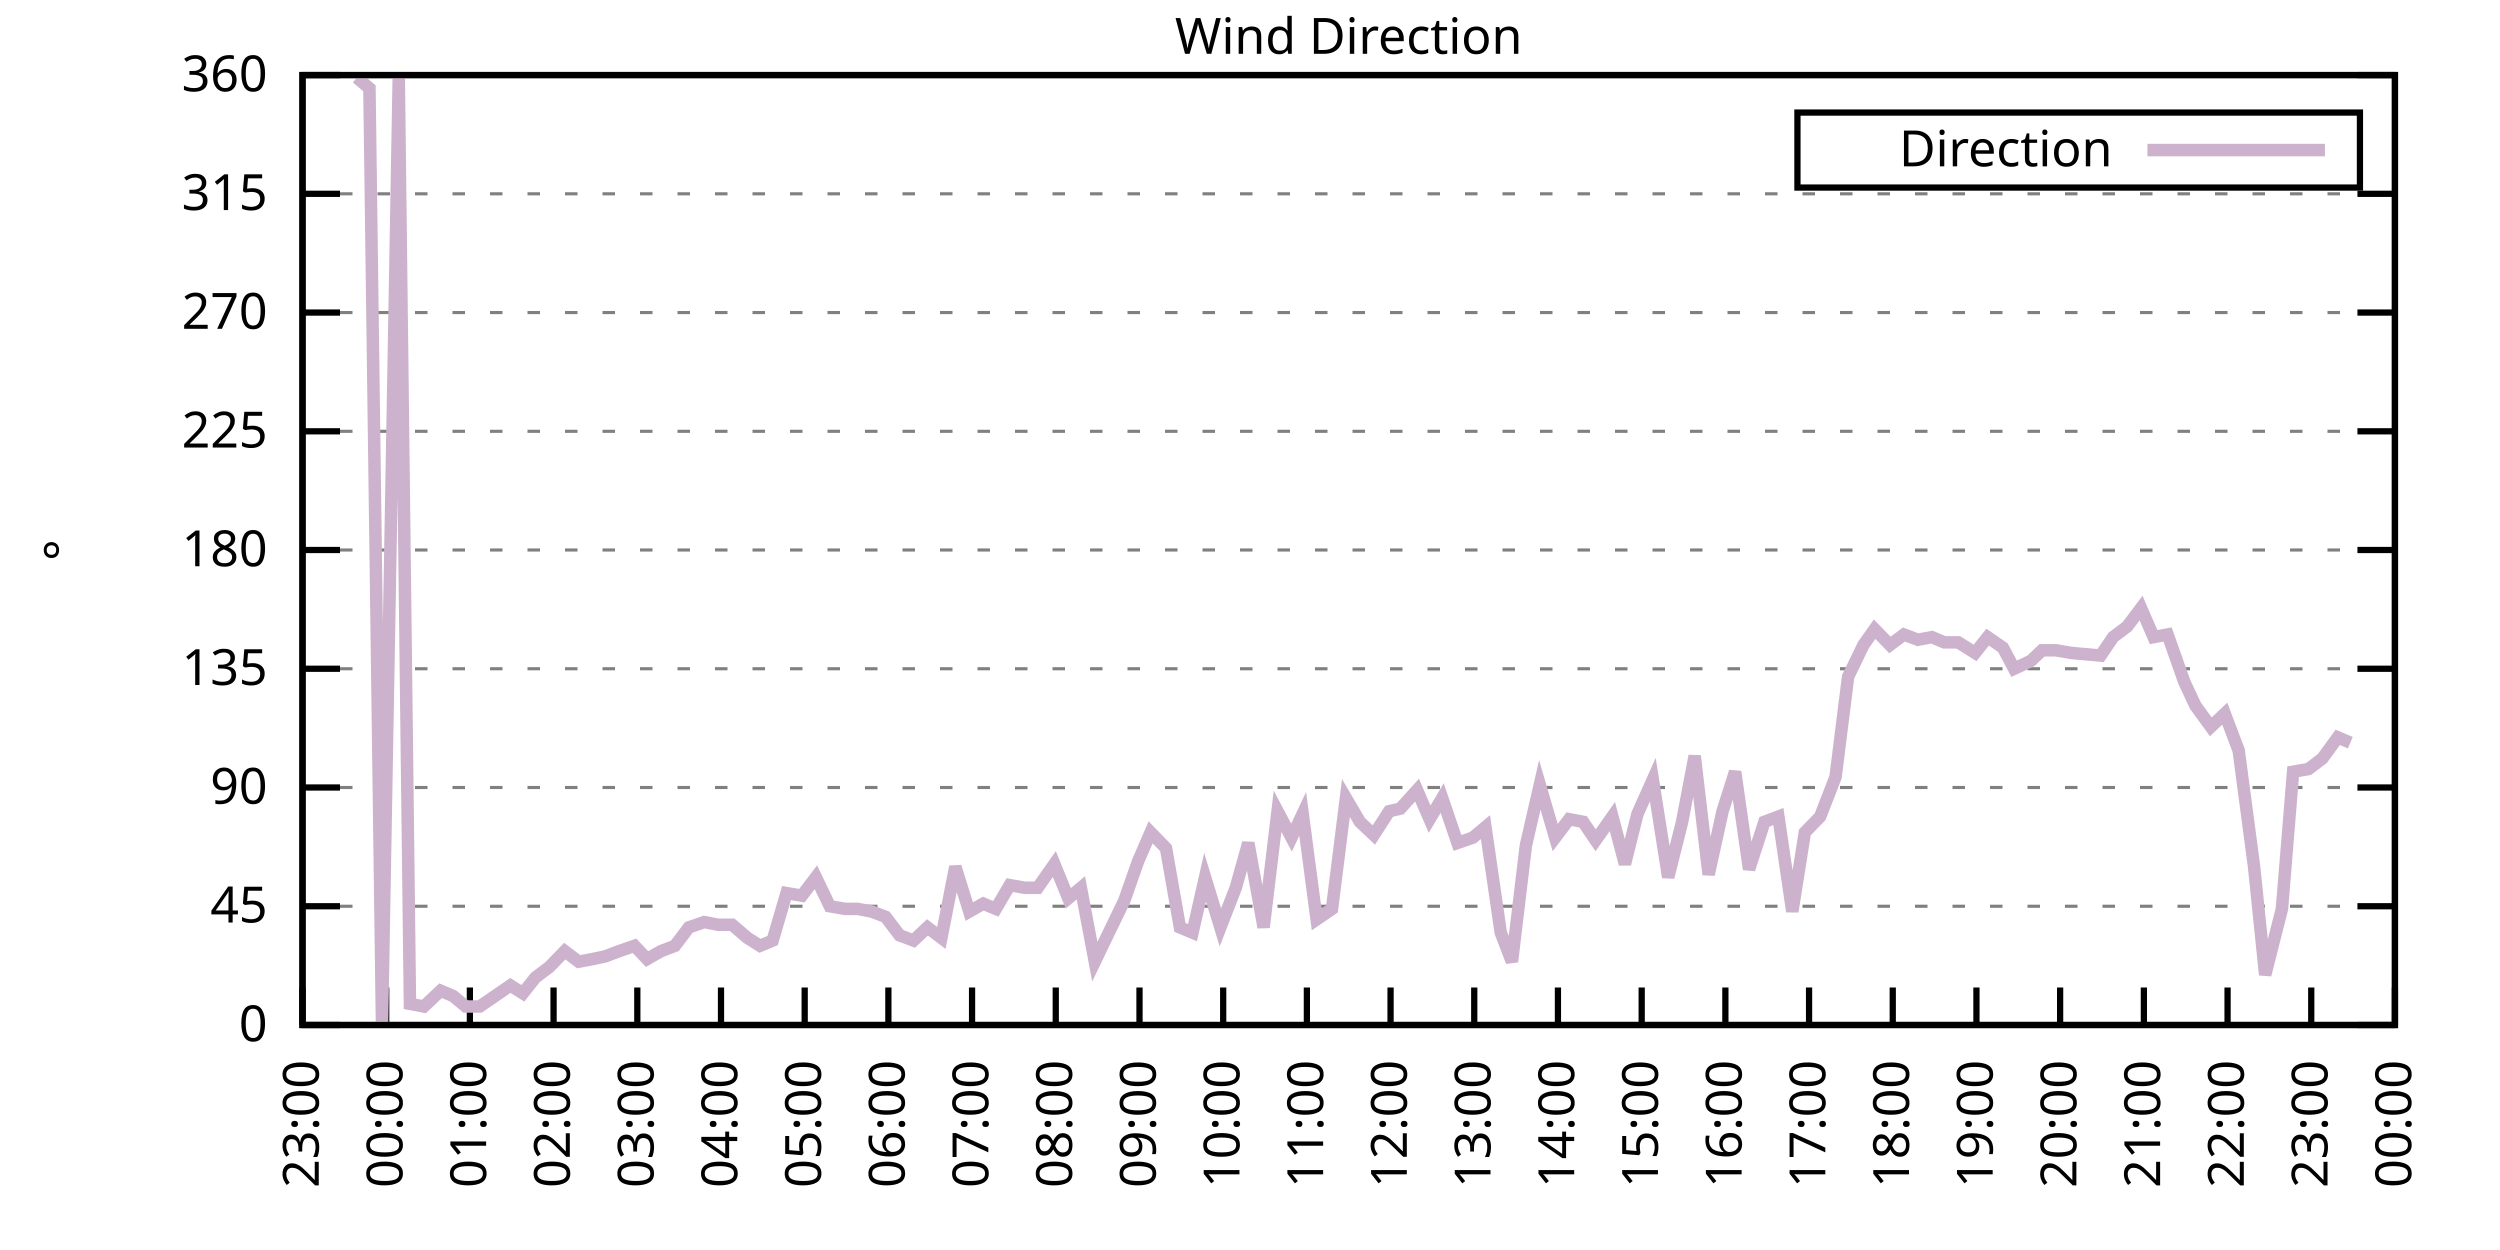
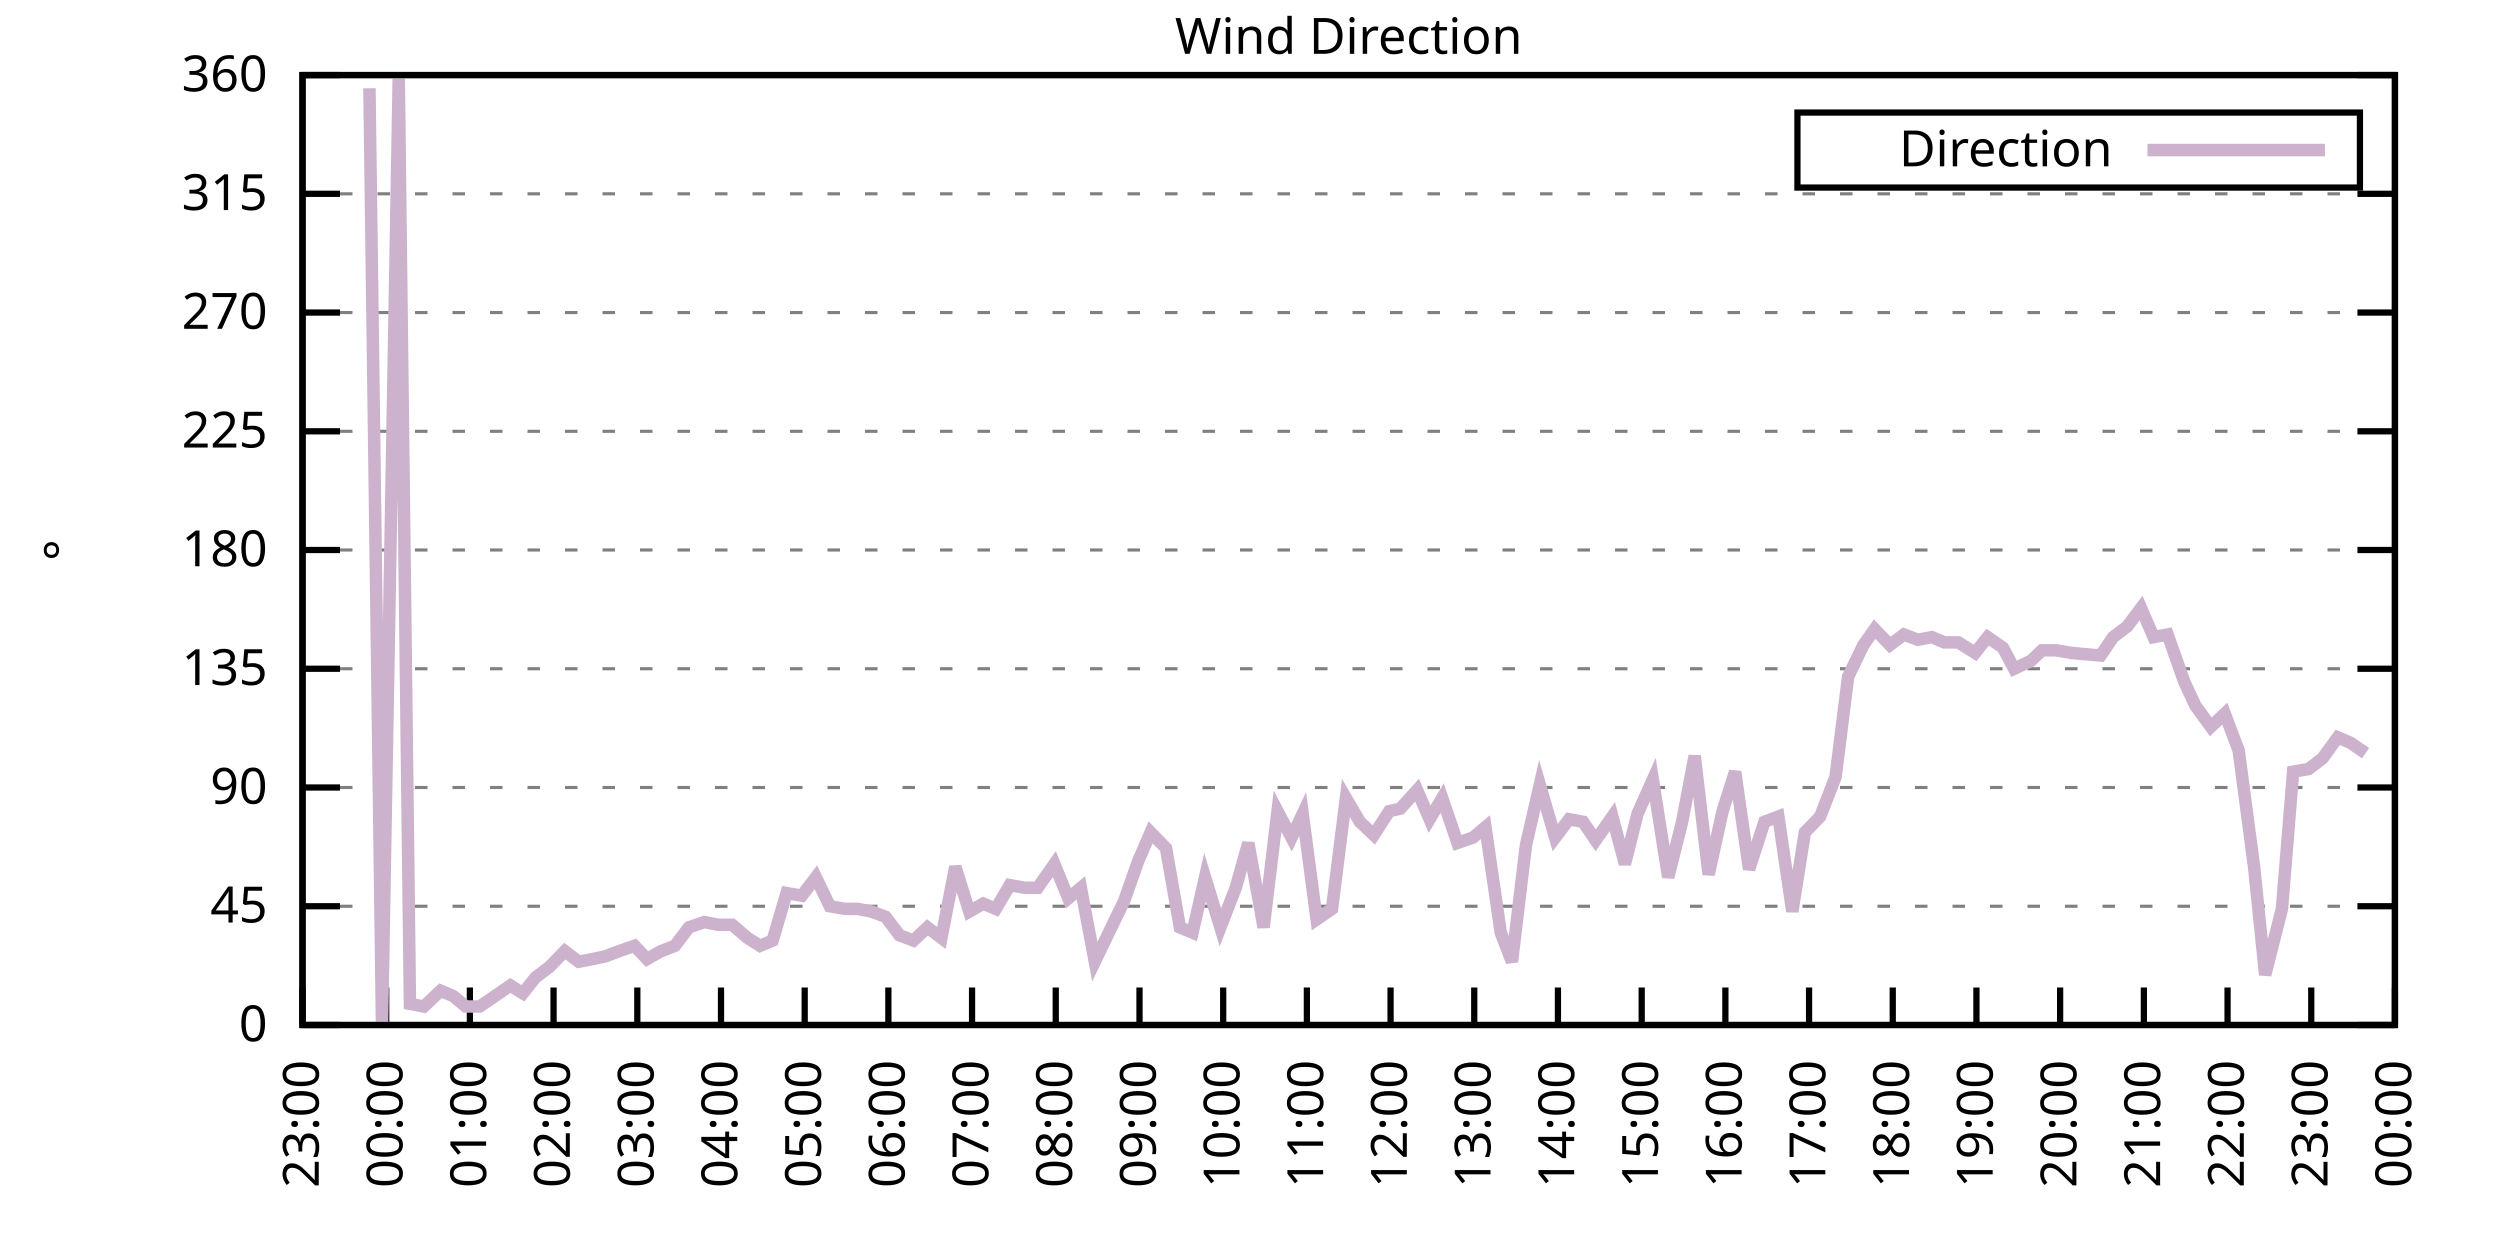
<svg xmlns="http://www.w3.org/2000/svg" xmlns:xlink="http://www.w3.org/1999/xlink" width="400" height="200" viewBox="0 0 400 200">
  <g id="gnuplot_canvas">
    <rect x="0" y="0" width="400" height="200" fill="none" />
    <defs>
      <circle id="gpDot" r="0.5" stroke-width="0.5" stroke="currentColor" />
      <path id="gpPt0" stroke-width="0.333" stroke="currentColor" d="M-1,0 h2 M0,-1 v2" />
      <path id="gpPt1" stroke-width="0.333" stroke="currentColor" d="M-1,-1 L1,1 M1,-1 L-1,1" />
      <path id="gpPt2" stroke-width="0.333" stroke="currentColor" d="M-1,0 L1,0 M0,-1 L0,1 M-1,-1 L1,1 M-1,1 L1,-1" />
      <rect id="gpPt3" stroke-width="0.333" stroke="currentColor" x="-1" y="-1" width="2" height="2" />
      <rect id="gpPt4" stroke-width="0.333" stroke="currentColor" fill="currentColor" x="-1" y="-1" width="2" height="2" />
      <circle id="gpPt5" stroke-width="0.333" stroke="currentColor" cx="0" cy="0" r="1" />
      <use xlink:href="#gpPt5" id="gpPt6" fill="currentColor" stroke="none" />
      <path id="gpPt7" stroke-width="0.333" stroke="currentColor" d="M0,-1.33 L-1.33,0.67 L1.33,0.67 z" />
      <use xlink:href="#gpPt7" id="gpPt8" fill="currentColor" stroke="none" />
      <use xlink:href="#gpPt7" id="gpPt9" stroke="currentColor" transform="rotate(180)" />
      <use xlink:href="#gpPt9" id="gpPt10" fill="currentColor" stroke="none" />
      <use xlink:href="#gpPt3" id="gpPt11" stroke="currentColor" transform="rotate(45)" />
      <use xlink:href="#gpPt11" id="gpPt12" fill="currentColor" stroke="none" />
      <path id="gpPt13" stroke-width="0.333" stroke="currentColor" d="M0,1.330 L1.265,0.411 L0.782,-1.067 L-0.782,-1.076 L-1.265,0.411 z" />
      <use xlink:href="#gpPt13" id="gpPt14" fill="currentColor" stroke="none" />
      <filter id="textbox" filterUnits="objectBoundingBox" x="0" y="0" height="1" width="1">
        <feFlood flood-color="white" flood-opacity="1" result="bgnd" />
        <feComposite in="SourceGraphic" in2="bgnd" operator="atop" />
      </filter>
      <filter id="greybox" filterUnits="objectBoundingBox" x="0" y="0" height="1" width="1">
        <feFlood flood-color="lightgrey" flood-opacity="1" result="grey" />
        <feComposite in="SourceGraphic" in2="grey" operator="atop" />
      </filter>
    </defs>
    <g fill="none" color="white" stroke="currentColor" stroke-width="1.00" stroke-linecap="butt" stroke-linejoin="miter">
</g>
    <g fill="none" color="black" stroke="currentColor" stroke-width="1.00" stroke-linecap="butt" stroke-linejoin="miter">
      <g stroke="none" shape-rendering="crispEdges">
        <polygon fill="rgb(255, 255, 255)" points="48.40,164.00 383.18,164.00 383.18,12.02 48.40,12.02 " />
      </g>
    </g>
    <g fill="none" color="black" stroke="currentColor" stroke-width="1.00" stroke-linecap="butt" stroke-linejoin="miter">
</g>
    <g fill="none" color="black" stroke="black" stroke-width="0.50" stroke-linecap="butt" stroke-linejoin="miter">
</g>
    <g fill="none" color="gray" stroke="currentColor" stroke-width="0.50" stroke-linecap="butt" stroke-linejoin="miter">
      <path stroke="gray" stroke-dasharray="2,4" class="gridline" d="M48.40,164.00 L383.19,164.00  " />
    </g>
    <g fill="none" color="gray" stroke="gray" stroke-width="1.00" stroke-linecap="butt" stroke-linejoin="miter">
</g>
    <g fill="none" color="black" stroke="currentColor" stroke-width="1.00" stroke-linecap="butt" stroke-linejoin="miter">
      <path stroke="black" d="M48.40,164.00 L54.40,164.00 M383.19,164.00 L377.19,164.00  " />
      <g transform="translate(42.80,166.60)" stroke="none" fill="black" font-family="Sans" font-size="8.00" text-anchor="end">
        <text>
          <tspan font-family="Sans"> 0</tspan>
        </text>
      </g>
    </g>
    <g fill="none" color="black" stroke="currentColor" stroke-width="1.00" stroke-linecap="butt" stroke-linejoin="miter">
</g>
    <g fill="none" color="black" stroke="black" stroke-width="0.50" stroke-linecap="butt" stroke-linejoin="miter">
</g>
    <g fill="none" color="gray" stroke="currentColor" stroke-width="0.50" stroke-linecap="butt" stroke-linejoin="miter">
      <path stroke="gray" stroke-dasharray="2,4" class="gridline" d="M48.40,145.00 L383.19,145.00  " />
    </g>
    <g fill="none" color="gray" stroke="gray" stroke-width="1.00" stroke-linecap="butt" stroke-linejoin="miter">
</g>
    <g fill="none" color="black" stroke="currentColor" stroke-width="1.00" stroke-linecap="butt" stroke-linejoin="miter">
      <path stroke="black" d="M48.40,145.00 L54.40,145.00 M383.19,145.00 L377.19,145.00  " />
      <g transform="translate(42.80,147.60)" stroke="none" fill="black" font-family="Sans" font-size="8.00" text-anchor="end">
        <text>
          <tspan font-family="Sans"> 45</tspan>
        </text>
      </g>
    </g>
    <g fill="none" color="black" stroke="currentColor" stroke-width="1.00" stroke-linecap="butt" stroke-linejoin="miter">
</g>
    <g fill="none" color="black" stroke="black" stroke-width="0.50" stroke-linecap="butt" stroke-linejoin="miter">
</g>
    <g fill="none" color="gray" stroke="currentColor" stroke-width="0.50" stroke-linecap="butt" stroke-linejoin="miter">
      <path stroke="gray" stroke-dasharray="2,4" class="gridline" d="M48.40,126.00 L383.19,126.00  " />
    </g>
    <g fill="none" color="gray" stroke="gray" stroke-width="1.00" stroke-linecap="butt" stroke-linejoin="miter">
</g>
    <g fill="none" color="black" stroke="currentColor" stroke-width="1.00" stroke-linecap="butt" stroke-linejoin="miter">
      <path stroke="black" d="M48.40,126.00 L54.40,126.00 M383.19,126.00 L377.19,126.00  " />
      <g transform="translate(42.80,128.60)" stroke="none" fill="black" font-family="Sans" font-size="8.00" text-anchor="end">
        <text>
          <tspan font-family="Sans"> 90</tspan>
        </text>
      </g>
    </g>
    <g fill="none" color="black" stroke="currentColor" stroke-width="1.00" stroke-linecap="butt" stroke-linejoin="miter">
</g>
    <g fill="none" color="black" stroke="black" stroke-width="0.50" stroke-linecap="butt" stroke-linejoin="miter">
</g>
    <g fill="none" color="gray" stroke="currentColor" stroke-width="0.50" stroke-linecap="butt" stroke-linejoin="miter">
      <path stroke="gray" stroke-dasharray="2,4" class="gridline" d="M48.40,107.00 L383.19,107.00  " />
    </g>
    <g fill="none" color="gray" stroke="gray" stroke-width="1.00" stroke-linecap="butt" stroke-linejoin="miter">
</g>
    <g fill="none" color="black" stroke="currentColor" stroke-width="1.00" stroke-linecap="butt" stroke-linejoin="miter">
      <path stroke="black" d="M48.40,107.00 L54.40,107.00 M383.19,107.00 L377.19,107.00  " />
      <g transform="translate(42.80,109.60)" stroke="none" fill="black" font-family="Sans" font-size="8.00" text-anchor="end">
        <text>
          <tspan font-family="Sans"> 135</tspan>
        </text>
      </g>
    </g>
    <g fill="none" color="black" stroke="currentColor" stroke-width="1.00" stroke-linecap="butt" stroke-linejoin="miter">
</g>
    <g fill="none" color="black" stroke="black" stroke-width="0.50" stroke-linecap="butt" stroke-linejoin="miter">
</g>
    <g fill="none" color="gray" stroke="currentColor" stroke-width="0.50" stroke-linecap="butt" stroke-linejoin="miter">
      <path stroke="gray" stroke-dasharray="2,4" class="gridline" d="M48.40,88.00 L383.19,88.00  " />
    </g>
    <g fill="none" color="gray" stroke="gray" stroke-width="1.00" stroke-linecap="butt" stroke-linejoin="miter">
</g>
    <g fill="none" color="black" stroke="currentColor" stroke-width="1.00" stroke-linecap="butt" stroke-linejoin="miter">
      <path stroke="black" d="M48.40,88.00 L54.40,88.00 M383.19,88.00 L377.19,88.00  " />
      <g transform="translate(42.80,90.60)" stroke="none" fill="black" font-family="Sans" font-size="8.00" text-anchor="end">
        <text>
          <tspan font-family="Sans"> 180</tspan>
        </text>
      </g>
    </g>
    <g fill="none" color="black" stroke="currentColor" stroke-width="1.00" stroke-linecap="butt" stroke-linejoin="miter">
</g>
    <g fill="none" color="black" stroke="black" stroke-width="0.50" stroke-linecap="butt" stroke-linejoin="miter">
</g>
    <g fill="none" color="gray" stroke="currentColor" stroke-width="0.50" stroke-linecap="butt" stroke-linejoin="miter">
      <path stroke="gray" stroke-dasharray="2,4" class="gridline" d="M48.40,69.01 L383.19,69.01  " />
    </g>
    <g fill="none" color="gray" stroke="gray" stroke-width="1.00" stroke-linecap="butt" stroke-linejoin="miter">
</g>
    <g fill="none" color="black" stroke="currentColor" stroke-width="1.00" stroke-linecap="butt" stroke-linejoin="miter">
      <path stroke="black" d="M48.40,69.01 L54.40,69.01 M383.19,69.01 L377.19,69.01  " />
      <g transform="translate(42.80,71.61)" stroke="none" fill="black" font-family="Sans" font-size="8.00" text-anchor="end">
        <text>
          <tspan font-family="Sans"> 225</tspan>
        </text>
      </g>
    </g>
    <g fill="none" color="black" stroke="currentColor" stroke-width="1.00" stroke-linecap="butt" stroke-linejoin="miter">
</g>
    <g fill="none" color="black" stroke="black" stroke-width="0.50" stroke-linecap="butt" stroke-linejoin="miter">
</g>
    <g fill="none" color="gray" stroke="currentColor" stroke-width="0.50" stroke-linecap="butt" stroke-linejoin="miter">
      <path stroke="gray" stroke-dasharray="2,4" class="gridline" d="M48.40,50.01 L383.19,50.01  " />
    </g>
    <g fill="none" color="gray" stroke="gray" stroke-width="1.00" stroke-linecap="butt" stroke-linejoin="miter">
</g>
    <g fill="none" color="black" stroke="currentColor" stroke-width="1.00" stroke-linecap="butt" stroke-linejoin="miter">
      <path stroke="black" d="M48.40,50.01 L54.40,50.01 M383.19,50.01 L377.19,50.01  " />
      <g transform="translate(42.80,52.61)" stroke="none" fill="black" font-family="Sans" font-size="8.00" text-anchor="end">
        <text>
          <tspan font-family="Sans"> 270</tspan>
        </text>
      </g>
    </g>
    <g fill="none" color="black" stroke="currentColor" stroke-width="1.00" stroke-linecap="butt" stroke-linejoin="miter">
</g>
    <g fill="none" color="black" stroke="black" stroke-width="0.50" stroke-linecap="butt" stroke-linejoin="miter">
</g>
    <g fill="none" color="gray" stroke="currentColor" stroke-width="0.50" stroke-linecap="butt" stroke-linejoin="miter">
      <path stroke="gray" stroke-dasharray="2,4" class="gridline" d="M48.40,31.01 L383.19,31.01  " />
    </g>
    <g fill="none" color="gray" stroke="gray" stroke-width="1.00" stroke-linecap="butt" stroke-linejoin="miter">
</g>
    <g fill="none" color="black" stroke="currentColor" stroke-width="1.00" stroke-linecap="butt" stroke-linejoin="miter">
      <path stroke="black" d="M48.40,31.01 L54.40,31.01 M383.19,31.01 L377.19,31.01  " />
      <g transform="translate(42.80,33.61)" stroke="none" fill="black" font-family="Sans" font-size="8.00" text-anchor="end">
        <text>
          <tspan font-family="Sans"> 315</tspan>
        </text>
      </g>
    </g>
    <g fill="none" color="black" stroke="currentColor" stroke-width="1.00" stroke-linecap="butt" stroke-linejoin="miter">
</g>
    <g fill="none" color="black" stroke="black" stroke-width="0.50" stroke-linecap="butt" stroke-linejoin="miter">
</g>
    <g fill="none" color="gray" stroke="currentColor" stroke-width="0.50" stroke-linecap="butt" stroke-linejoin="miter">
      <path stroke="gray" stroke-dasharray="2,4" class="gridline" d="M48.40,12.01 L383.19,12.01  " />
    </g>
    <g fill="none" color="gray" stroke="gray" stroke-width="1.00" stroke-linecap="butt" stroke-linejoin="miter">
</g>
    <g fill="none" color="black" stroke="currentColor" stroke-width="1.00" stroke-linecap="butt" stroke-linejoin="miter">
      <path stroke="black" d="M48.40,12.01 L54.40,12.01 M383.19,12.01 L377.19,12.01  " />
      <g transform="translate(42.80,14.61)" stroke="none" fill="black" font-family="Sans" font-size="8.00" text-anchor="end">
        <text>
          <tspan font-family="Sans"> 360</tspan>
        </text>
      </g>
    </g>
    <g fill="none" color="black" stroke="currentColor" stroke-width="1.00" stroke-linecap="butt" stroke-linejoin="miter">
      <path stroke="black" d="M48.40,164.00 L48.40,158.00  " />
      <g transform="translate(51.00,169.60) rotate(270.00)" stroke="none" fill="black" font-family="Sans" font-size="8.00" text-anchor="end">
        <text>
          <tspan font-family="Sans">23:00</tspan>
        </text>
      </g>
    </g>
    <g fill="none" color="black" stroke="currentColor" stroke-width="1.00" stroke-linecap="butt" stroke-linejoin="miter">
      <path stroke="black" d="M61.79,164.00 L61.79,158.00  " />
      <g transform="translate(64.39,169.60) rotate(270.00)" stroke="none" fill="black" font-family="Sans" font-size="8.00" text-anchor="end">
        <text>
          <tspan font-family="Sans">00:00</tspan>
        </text>
      </g>
    </g>
    <g fill="none" color="black" stroke="currentColor" stroke-width="1.00" stroke-linecap="butt" stroke-linejoin="miter">
      <path stroke="black" d="M75.18,164.00 L75.18,158.00  " />
      <g transform="translate(77.78,169.60) rotate(270.00)" stroke="none" fill="black" font-family="Sans" font-size="8.00" text-anchor="end">
        <text>
          <tspan font-family="Sans">01:00</tspan>
        </text>
      </g>
    </g>
    <g fill="none" color="black" stroke="currentColor" stroke-width="1.00" stroke-linecap="butt" stroke-linejoin="miter">
      <path stroke="black" d="M88.57,164.00 L88.57,158.00  " />
      <g transform="translate(91.17,169.60) rotate(270.00)" stroke="none" fill="black" font-family="Sans" font-size="8.00" text-anchor="end">
        <text>
          <tspan font-family="Sans">02:00</tspan>
        </text>
      </g>
    </g>
    <g fill="none" color="black" stroke="currentColor" stroke-width="1.00" stroke-linecap="butt" stroke-linejoin="miter">
      <path stroke="black" d="M101.97,164.00 L101.97,158.00  " />
      <g transform="translate(104.57,169.60) rotate(270.00)" stroke="none" fill="black" font-family="Sans" font-size="8.00" text-anchor="end">
        <text>
          <tspan font-family="Sans">03:00</tspan>
        </text>
      </g>
    </g>
    <g fill="none" color="black" stroke="currentColor" stroke-width="1.00" stroke-linecap="butt" stroke-linejoin="miter">
      <path stroke="black" d="M115.36,164.00 L115.36,158.00  " />
      <g transform="translate(117.96,169.60) rotate(270.00)" stroke="none" fill="black" font-family="Sans" font-size="8.00" text-anchor="end">
        <text>
          <tspan font-family="Sans">04:00</tspan>
        </text>
      </g>
    </g>
    <g fill="none" color="black" stroke="currentColor" stroke-width="1.00" stroke-linecap="butt" stroke-linejoin="miter">
      <path stroke="black" d="M128.75,164.00 L128.75,158.00  " />
      <g transform="translate(131.35,169.60) rotate(270.00)" stroke="none" fill="black" font-family="Sans" font-size="8.00" text-anchor="end">
        <text>
          <tspan font-family="Sans">05:00</tspan>
        </text>
      </g>
    </g>
    <g fill="none" color="black" stroke="currentColor" stroke-width="1.00" stroke-linecap="butt" stroke-linejoin="miter">
      <path stroke="black" d="M142.14,164.00 L142.14,158.00  " />
      <g transform="translate(144.74,169.60) rotate(270.00)" stroke="none" fill="black" font-family="Sans" font-size="8.00" text-anchor="end">
        <text>
          <tspan font-family="Sans">06:00</tspan>
        </text>
      </g>
    </g>
    <g fill="none" color="black" stroke="currentColor" stroke-width="1.00" stroke-linecap="butt" stroke-linejoin="miter">
      <path stroke="black" d="M155.53,164.00 L155.53,158.00  " />
      <g transform="translate(158.13,169.60) rotate(270.00)" stroke="none" fill="black" font-family="Sans" font-size="8.00" text-anchor="end">
        <text>
          <tspan font-family="Sans">07:00</tspan>
        </text>
      </g>
    </g>
    <g fill="none" color="black" stroke="currentColor" stroke-width="1.00" stroke-linecap="butt" stroke-linejoin="miter">
      <path stroke="black" d="M168.92,164.00 L168.92,158.00  " />
      <g transform="translate(171.52,169.60) rotate(270.00)" stroke="none" fill="black" font-family="Sans" font-size="8.00" text-anchor="end">
        <text>
          <tspan font-family="Sans">08:00</tspan>
        </text>
      </g>
    </g>
    <g fill="none" color="black" stroke="currentColor" stroke-width="1.00" stroke-linecap="butt" stroke-linejoin="miter">
      <path stroke="black" d="M182.32,164.00 L182.32,158.00  " />
      <g transform="translate(184.92,169.60) rotate(270.00)" stroke="none" fill="black" font-family="Sans" font-size="8.00" text-anchor="end">
        <text>
          <tspan font-family="Sans">09:00</tspan>
        </text>
      </g>
    </g>
    <g fill="none" color="black" stroke="currentColor" stroke-width="1.00" stroke-linecap="butt" stroke-linejoin="miter">
      <path stroke="black" d="M195.71,164.00 L195.71,158.00  " />
      <g transform="translate(198.31,169.60) rotate(270.00)" stroke="none" fill="black" font-family="Sans" font-size="8.00" text-anchor="end">
        <text>
          <tspan font-family="Sans">10:00</tspan>
        </text>
      </g>
    </g>
    <g fill="none" color="black" stroke="currentColor" stroke-width="1.00" stroke-linecap="butt" stroke-linejoin="miter">
      <path stroke="black" d="M209.10,164.00 L209.10,158.00  " />
      <g transform="translate(211.70,169.60) rotate(270.00)" stroke="none" fill="black" font-family="Sans" font-size="8.00" text-anchor="end">
        <text>
          <tspan font-family="Sans">11:00</tspan>
        </text>
      </g>
    </g>
    <g fill="none" color="black" stroke="currentColor" stroke-width="1.00" stroke-linecap="butt" stroke-linejoin="miter">
      <path stroke="black" d="M222.49,164.00 L222.49,158.00  " />
      <g transform="translate(225.09,169.60) rotate(270.00)" stroke="none" fill="black" font-family="Sans" font-size="8.00" text-anchor="end">
        <text>
          <tspan font-family="Sans">12:00</tspan>
        </text>
      </g>
    </g>
    <g fill="none" color="black" stroke="currentColor" stroke-width="1.00" stroke-linecap="butt" stroke-linejoin="miter">
      <path stroke="black" d="M235.88,164.00 L235.88,158.00  " />
      <g transform="translate(238.48,169.60) rotate(270.00)" stroke="none" fill="black" font-family="Sans" font-size="8.00" text-anchor="end">
        <text>
          <tspan font-family="Sans">13:00</tspan>
        </text>
      </g>
    </g>
    <g fill="none" color="black" stroke="currentColor" stroke-width="1.00" stroke-linecap="butt" stroke-linejoin="miter">
      <path stroke="black" d="M249.27,164.00 L249.27,158.00  " />
      <g transform="translate(251.87,169.60) rotate(270.00)" stroke="none" fill="black" font-family="Sans" font-size="8.00" text-anchor="end">
        <text>
          <tspan font-family="Sans">14:00</tspan>
        </text>
      </g>
    </g>
    <g fill="none" color="black" stroke="currentColor" stroke-width="1.00" stroke-linecap="butt" stroke-linejoin="miter">
      <path stroke="black" d="M262.67,164.00 L262.67,158.00  " />
      <g transform="translate(265.27,169.60) rotate(270.00)" stroke="none" fill="black" font-family="Sans" font-size="8.00" text-anchor="end">
        <text>
          <tspan font-family="Sans">15:00</tspan>
        </text>
      </g>
    </g>
    <g fill="none" color="black" stroke="currentColor" stroke-width="1.00" stroke-linecap="butt" stroke-linejoin="miter">
      <path stroke="black" d="M276.06,164.00 L276.06,158.00  " />
      <g transform="translate(278.66,169.60) rotate(270.00)" stroke="none" fill="black" font-family="Sans" font-size="8.00" text-anchor="end">
        <text>
          <tspan font-family="Sans">16:00</tspan>
        </text>
      </g>
    </g>
    <g fill="none" color="black" stroke="currentColor" stroke-width="1.00" stroke-linecap="butt" stroke-linejoin="miter">
      <path stroke="black" d="M289.45,164.00 L289.45,158.00  " />
      <g transform="translate(292.05,169.60) rotate(270.00)" stroke="none" fill="black" font-family="Sans" font-size="8.00" text-anchor="end">
        <text>
          <tspan font-family="Sans">17:00</tspan>
        </text>
      </g>
    </g>
    <g fill="none" color="black" stroke="currentColor" stroke-width="1.00" stroke-linecap="butt" stroke-linejoin="miter">
      <path stroke="black" d="M302.84,164.00 L302.84,158.00  " />
      <g transform="translate(305.44,169.60) rotate(270.00)" stroke="none" fill="black" font-family="Sans" font-size="8.00" text-anchor="end">
        <text>
          <tspan font-family="Sans">18:00</tspan>
        </text>
      </g>
    </g>
    <g fill="none" color="black" stroke="currentColor" stroke-width="1.00" stroke-linecap="butt" stroke-linejoin="miter">
      <path stroke="black" d="M316.23,164.00 L316.23,158.00  " />
      <g transform="translate(318.83,169.60) rotate(270.00)" stroke="none" fill="black" font-family="Sans" font-size="8.00" text-anchor="end">
        <text>
          <tspan font-family="Sans">19:00</tspan>
        </text>
      </g>
    </g>
    <g fill="none" color="black" stroke="currentColor" stroke-width="1.00" stroke-linecap="butt" stroke-linejoin="miter">
      <path stroke="black" d="M329.62,164.00 L329.62,158.00  " />
      <g transform="translate(332.22,169.60) rotate(270.00)" stroke="none" fill="black" font-family="Sans" font-size="8.00" text-anchor="end">
        <text>
          <tspan font-family="Sans">20:00</tspan>
        </text>
      </g>
    </g>
    <g fill="none" color="black" stroke="currentColor" stroke-width="1.00" stroke-linecap="butt" stroke-linejoin="miter">
      <path stroke="black" d="M343.02,164.00 L343.02,158.00  " />
      <g transform="translate(345.62,169.60) rotate(270.00)" stroke="none" fill="black" font-family="Sans" font-size="8.00" text-anchor="end">
        <text>
          <tspan font-family="Sans">21:00</tspan>
        </text>
      </g>
    </g>
    <g fill="none" color="black" stroke="currentColor" stroke-width="1.00" stroke-linecap="butt" stroke-linejoin="miter">
      <path stroke="black" d="M356.41,164.00 L356.41,158.00  " />
      <g transform="translate(359.01,169.60) rotate(270.00)" stroke="none" fill="black" font-family="Sans" font-size="8.00" text-anchor="end">
        <text>
          <tspan font-family="Sans">22:00</tspan>
        </text>
      </g>
    </g>
    <g fill="none" color="black" stroke="currentColor" stroke-width="1.00" stroke-linecap="butt" stroke-linejoin="miter">
      <path stroke="black" d="M369.80,164.00 L369.80,158.00  " />
      <g transform="translate(372.40,169.60) rotate(270.00)" stroke="none" fill="black" font-family="Sans" font-size="8.00" text-anchor="end">
        <text>
          <tspan font-family="Sans">23:00</tspan>
        </text>
      </g>
    </g>
    <g fill="none" color="black" stroke="currentColor" stroke-width="1.00" stroke-linecap="butt" stroke-linejoin="miter">
      <path stroke="black" d="M383.19,164.00 L383.19,158.00  " />
      <g transform="translate(385.79,169.60) rotate(270.00)" stroke="none" fill="black" font-family="Sans" font-size="8.00" text-anchor="end">
        <text>
          <tspan font-family="Sans">00:00</tspan>
        </text>
      </g>
    </g>
    <g fill="none" color="black" stroke="currentColor" stroke-width="1.00" stroke-linecap="butt" stroke-linejoin="miter">
</g>
    <g fill="none" color="black" stroke="currentColor" stroke-width="1.00" stroke-linecap="butt" stroke-linejoin="miter">
      <path stroke="black" d="M48.40,12.01 L48.40,164.00 L383.19,164.00 L383.19,12.01 L48.40,12.01 Z  " />
    </g>
    <g fill="none" color="black" stroke="currentColor" stroke-width="1.00" stroke-linecap="butt" stroke-linejoin="miter">
</g>
    <g fill="none" color="black" stroke="currentColor" stroke-width="1.00" stroke-linecap="butt" stroke-linejoin="miter">
      <path stroke="black" d="M287.59,30.01 L287.59,18.01 L377.59,18.01 L377.59,30.01 L287.59,30.01 Z  " />
    </g>
    <g id="Wind_direction_plot_1">
      <g fill="none" color="white" stroke="black" stroke-width="2.00" stroke-linecap="butt" stroke-linejoin="miter">
</g>
      <g fill="none" color="black" stroke="currentColor" stroke-width="2.00" stroke-linecap="butt" stroke-linejoin="miter">
        <g transform="translate(337.99,26.61)" stroke="none" fill="black" font-family="Sans" font-size="8.00" text-anchor="end">
          <text>
            <tspan font-family="Sans">Direction</tspan>
          </text>
        </g>
      </g>
      <g fill="none" color="black" stroke="currentColor" stroke-width="2.00" stroke-linecap="butt" stroke-linejoin="miter">
-         <path stroke="rgb(204, 178, 204)" d="M343.59,24.01 L371.99,24.01 M57.10,12.43 L59.11,14.12 L61.12,164.00 L63.80,12.43 L65.59,160.62 L67.82,161.04   L70.50,158.51 L72.50,159.36 L74.51,161.04 L76.75,161.04 L79.20,159.36 L81.66,157.67 L83.66,158.93 L85.67,156.40   L87.91,154.71 L90.36,152.18 L92.59,153.87 L94.82,153.45 L96.83,153.02 L99.06,152.18 L101.52,151.33 L103.53,153.45   L105.76,152.18 L107.99,151.33 L110.22,148.38 L112.68,147.53 L114.91,147.96 L117.14,147.96 L119.60,150.07 L121.61,151.33   L123.62,150.49 L125.85,142.89 L128.30,143.31 L130.54,140.36 L132.77,145.00 L135.22,145.42 L137.23,145.42 L139.46,145.85   L141.69,146.69 L143.93,149.65 L146.16,150.49 L148.39,148.38 L150.62,150.07 L152.85,138.67 L155.09,145.85 L157.32,144.58   L159.33,145.42 L161.56,141.62 L164.01,142.05 L166.02,142.05 L168.70,138.25 L170.93,143.73 L172.94,142.05 L175.17,153.87   L177.41,149.22 L179.86,144.16 L182.09,137.82 L184.10,133.18 L186.56,135.71 L188.79,148.38 L190.80,149.22 L192.81,140.36   L195.26,148.38 L197.72,142.05 L199.73,134.87 L202.18,148.38 L204.41,129.80 L206.64,134.02 L208.43,130.22 L210.66,147.11   L213.12,145.42 L215.35,127.69 L217.58,131.49 L219.81,133.60 L222.27,129.80 L224.05,129.38 L226.73,126.42 L228.74,131.07   L230.75,127.69 L233.20,134.87 L235.66,134.02 L237.67,132.34 L240.12,149.22 L241.91,153.87 L244.14,135.29 L246.37,125.58   L248.83,134.02 L251.06,131.07 L253.29,131.49 L255.30,134.45 L257.98,130.65 L259.99,138.25 L262.00,130.22 L264.45,124.74   L266.91,140.36 L269.14,131.49 L271.15,120.94 L273.38,139.93 L275.61,129.80 L277.62,123.47 L279.85,139.09 L282.31,131.49   L284.54,130.65 L286.77,145.85 L288.78,133.18 L291.23,130.65 L293.69,124.31 L295.70,108.27 L298.15,103.20 L299.94,100.67   L302.39,103.20 L304.63,101.52 L306.86,102.36 L309.09,101.94 L311.10,102.78 L313.33,102.78 L316.01,104.47 L318.02,101.94   L320.47,103.63 L322.26,107.00 L324.94,105.74 L326.72,104.05 L328.95,104.05 L331.41,104.47 L336.10,104.89 L338.10,101.94   L340.34,100.25 L342.57,97.29 L344.58,101.94 L346.81,101.52 L349.49,109.11 L351.27,112.91 L353.73,116.29 L355.96,114.18   L358.19,120.09 L360.65,138.67 L362.43,155.98 L365.11,145.42 L366.90,123.47 L369.35,123.05 L371.58,121.36 L374.04,117.98   L376.05,118.83  " />
+         <path stroke="rgb(204, 178, 204)" d="M343.59,24.01 L371.99,24.01 M59.11,14.12 L61.12,164.00 L63.80,12.43 L65.59,160.62 L67.82,161.04 L70.50,158.51   L72.50,159.36 L74.51,161.04 L76.75,161.04 L79.20,159.36 L81.66,157.67 L83.66,158.93 L85.67,156.40 L87.91,154.71   L90.36,152.18 L92.59,153.87 L94.82,153.45 L96.83,153.02 L99.06,152.18 L101.52,151.33 L103.53,153.45 L105.76,152.18   L107.99,151.33 L110.22,148.38 L112.68,147.53 L114.91,147.96 L117.14,147.96 L119.60,150.07 L121.61,151.33 L123.62,150.49   L125.85,142.89 L128.30,143.31 L130.54,140.36 L132.77,145.00 L135.22,145.42 L137.23,145.42 L139.46,145.85 L141.69,146.69   L143.93,149.65 L146.16,150.49 L148.39,148.38 L150.62,150.07 L152.85,138.67 L155.09,145.85 L157.32,144.58 L159.33,145.42   L161.56,141.62 L164.01,142.05 L166.02,142.05 L168.70,138.25 L170.93,143.73 L172.94,142.05 L175.17,153.87 L177.41,149.22   L179.86,144.16 L182.09,137.82 L184.10,133.18 L186.56,135.71 L188.79,148.38 L190.80,149.22 L192.81,140.36 L195.26,148.38   L197.72,142.05 L199.73,134.87 L202.18,148.38 L204.41,129.80 L206.64,134.02 L208.43,130.22 L210.66,147.11 L213.12,145.42   L215.35,127.69 L217.58,131.49 L219.81,133.60 L222.27,129.80 L224.05,129.38 L226.73,126.42 L228.74,131.07 L230.75,127.69   L233.20,134.87 L235.66,134.02 L237.67,132.34 L240.12,149.22 L241.91,153.87 L244.14,135.29 L246.37,125.58 L248.83,134.02   L251.06,131.07 L253.29,131.49 L255.30,134.45 L257.98,130.65 L259.99,138.25 L262.00,130.22 L264.45,124.74 L266.91,140.36   L269.14,131.49 L271.15,120.94 L273.38,139.93 L275.61,129.80 L277.62,123.47 L279.85,139.09 L282.31,131.49 L284.54,130.65   L286.77,145.85 L288.78,133.18 L291.23,130.65 L293.69,124.31 L295.70,108.27 L298.15,103.20 L299.94,100.67 L302.39,103.20   L304.63,101.52 L306.86,102.36 L309.09,101.94 L311.10,102.78 L313.33,102.78 L316.01,104.47 L318.02,101.94 L320.47,103.63   L322.26,107.00 L324.94,105.74 L326.72,104.05 L328.95,104.05 L331.41,104.47 L336.10,104.89 L338.10,101.94 L340.34,100.25   L342.57,97.29 L344.58,101.94 L346.81,101.52 L349.49,109.11 L351.27,112.91 L353.73,116.29 L355.96,114.18 L358.19,120.09   L360.65,138.67 L362.43,155.98 L365.11,145.42 L366.90,123.47 L369.35,123.05 L371.58,121.36 L374.04,117.98 L376.05,118.83   L378.50,120.51  " />
      </g>
    </g>
    <g fill="none" color="black" stroke="currentColor" stroke-width="2.00" stroke-linecap="butt" stroke-linejoin="miter">
</g>
    <g fill="none" color="black" stroke="black" stroke-width="1.00" stroke-linecap="butt" stroke-linejoin="miter">
</g>
    <g fill="none" color="black" stroke="currentColor" stroke-width="1.00" stroke-linecap="butt" stroke-linejoin="miter">
      <path stroke="black" d="M48.40,12.01 L48.40,164.00 L383.19,164.00 L383.19,12.01 L48.40,12.01 Z  " />
      <g transform="translate(12.80,88.01) rotate(270.00)" stroke="none" fill="black" font-family="Sans" font-size="8.00" text-anchor="middle">
        <text>
          <tspan font-family="Sans">°</tspan>
        </text>
      </g>
    </g>
    <g fill="none" color="black" stroke="currentColor" stroke-width="1.00" stroke-linecap="butt" stroke-linejoin="miter">
</g>
    <g fill="none" color="black" stroke="currentColor" stroke-width="1.00" stroke-linecap="butt" stroke-linejoin="miter">
      <g transform="translate(215.79,8.61)" stroke="none" fill="black" font-family="Sans" font-size="8.00" text-anchor="middle">
        <text>
          <tspan font-family="Sans">Wind Direction</tspan>
        </text>
      </g>
    </g>
    <g fill="none" color="black" stroke="currentColor" stroke-width="1.00" stroke-linecap="butt" stroke-linejoin="miter">
</g>
  </g>
</svg>
